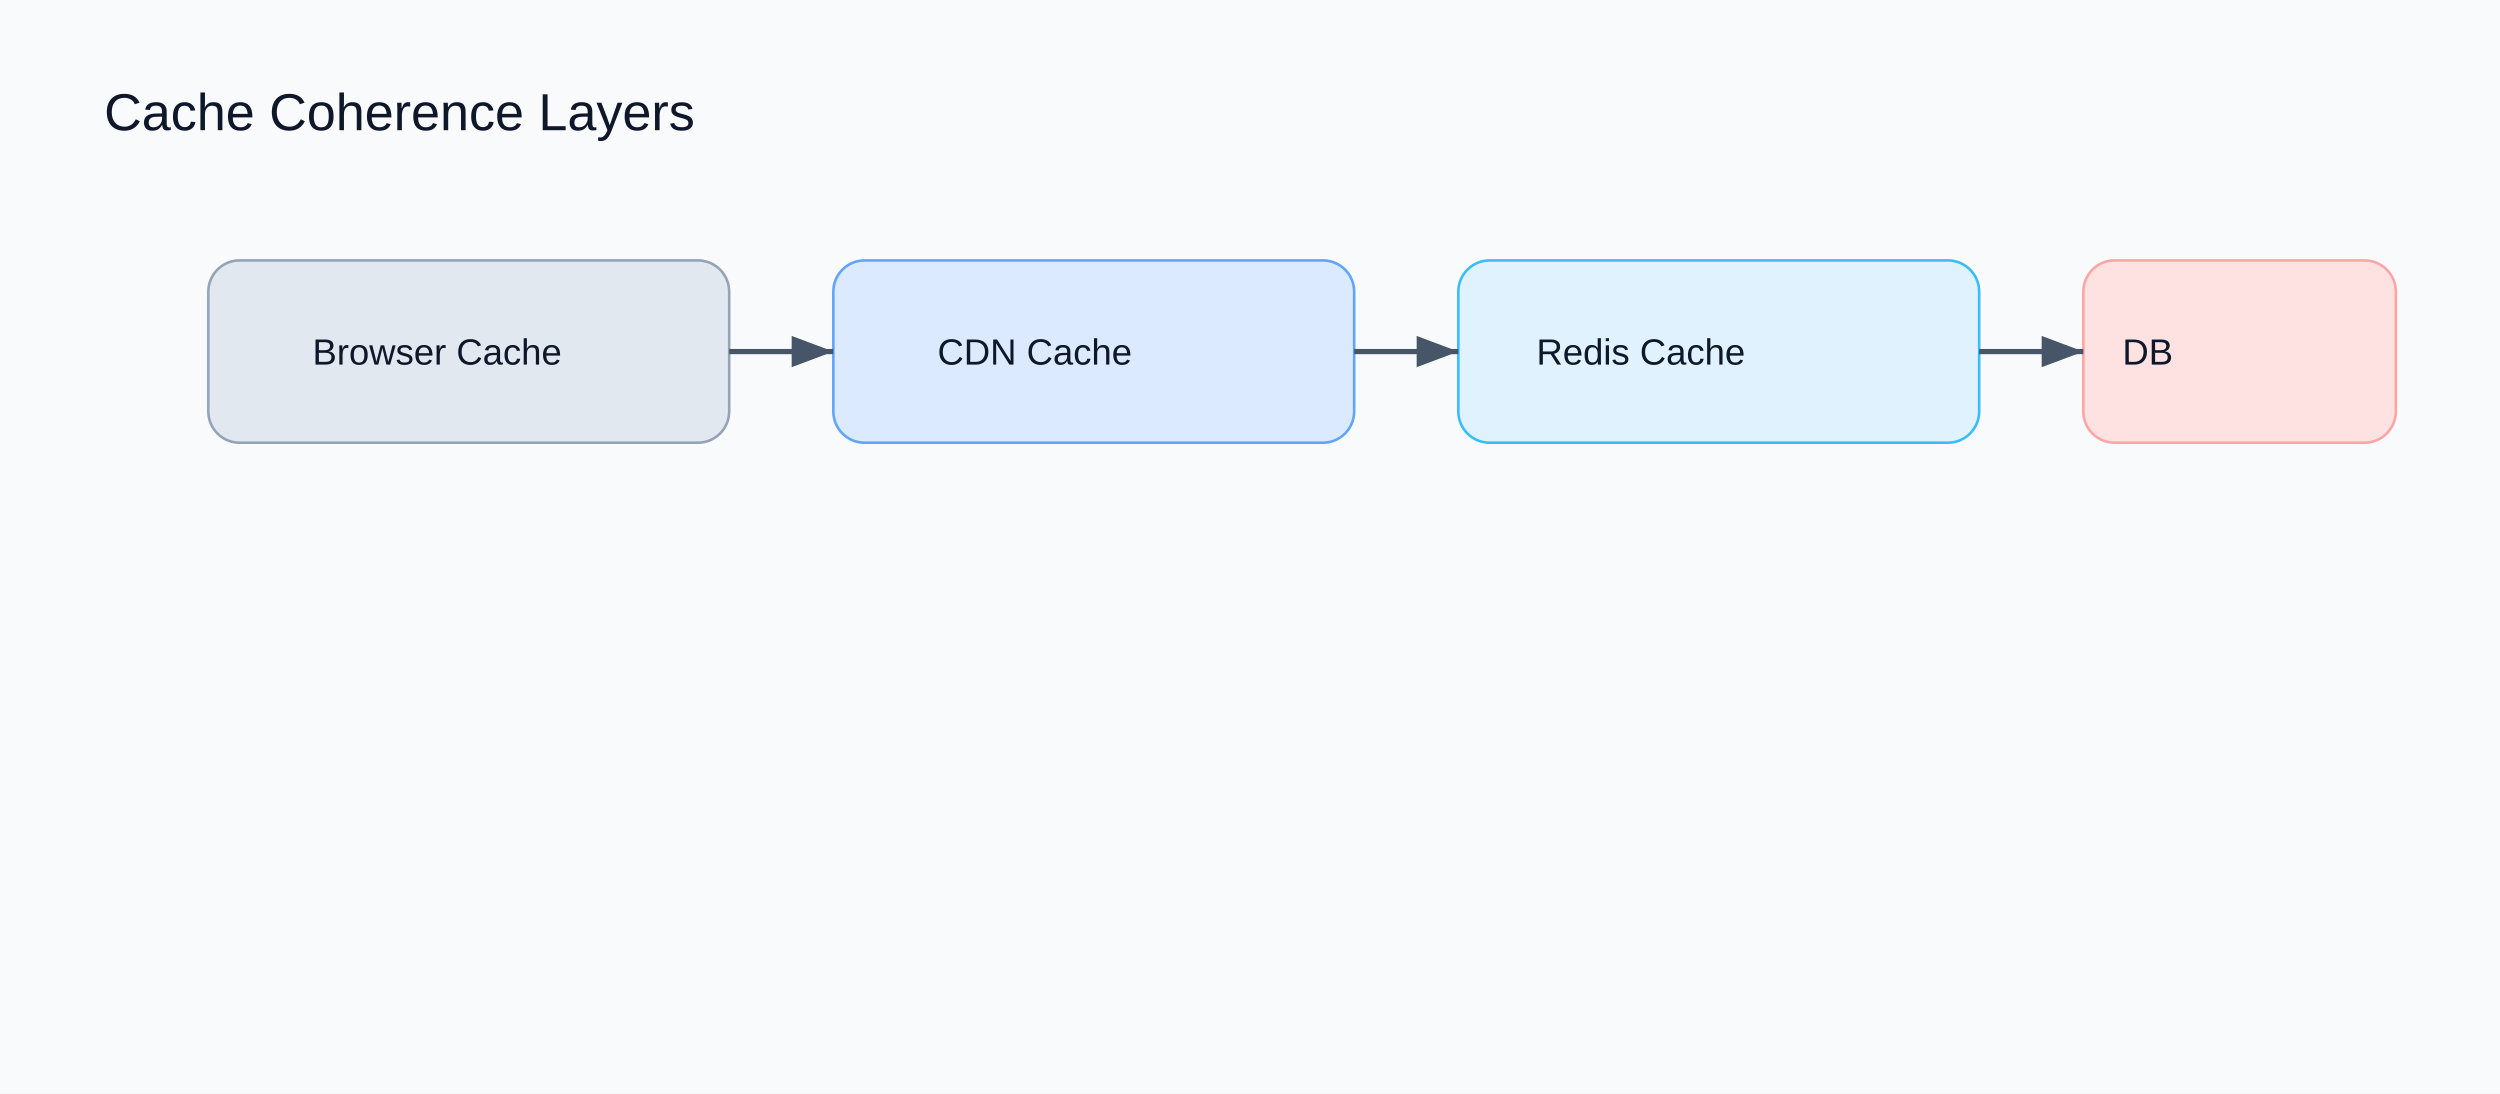
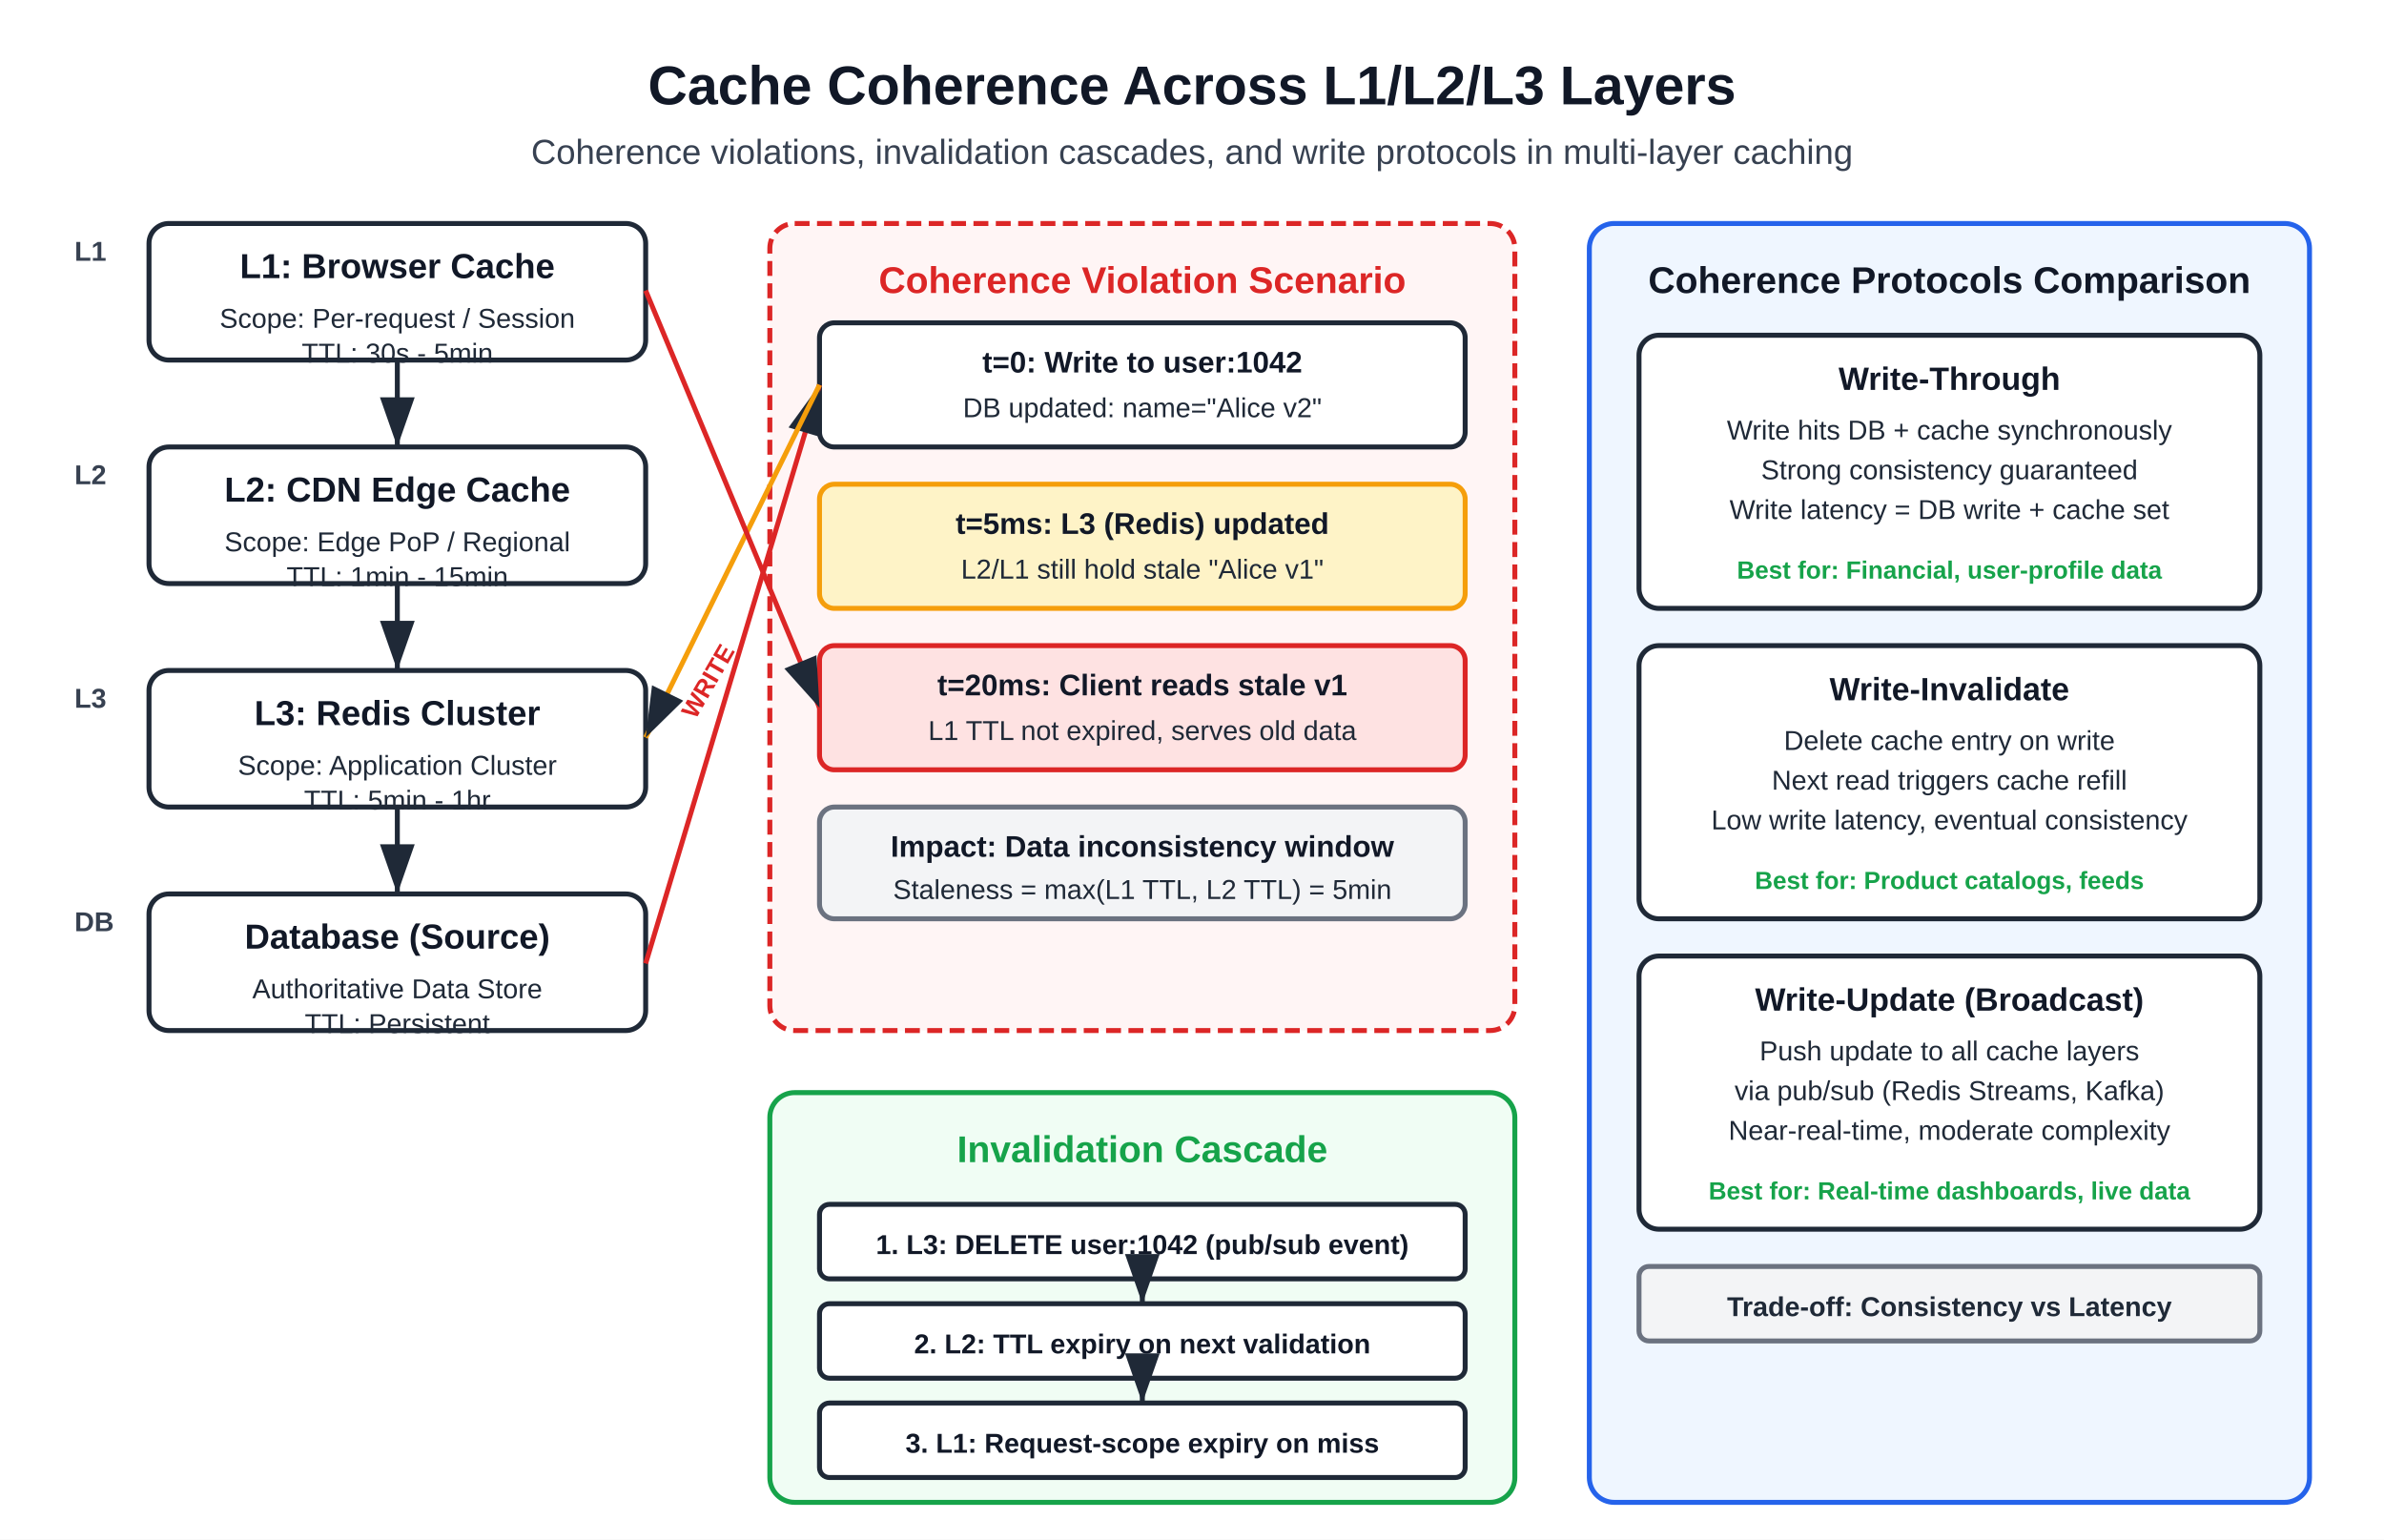
- <svg xmlns="http://www.w3.org/2000/svg" width="960" height="420" viewBox="0 0 960 420">
-   <rect width="960" height="420" fill="#f8fafc" />
-   <text x="40" y="50" font-family="Arial" font-size="20" fill="#0f172a">Cache Coherence Layers</text>
-   <rect x="80" y="100" width="200" height="70" rx="12" fill="#e2e8f0" stroke="#94a3b8" />
-   <text x="120" y="140" font-family="Arial" font-size="14" fill="#0f172a">Browser Cache</text>
-   <rect x="320" y="100" width="200" height="70" rx="12" fill="#dbeafe" stroke="#60a5fa" />
-   <text x="360" y="140" font-family="Arial" font-size="14" fill="#0f172a">CDN Cache</text>
-   <rect x="560" y="100" width="200" height="70" rx="12" fill="#e0f2fe" stroke="#38bdf8" />
-   <text x="590" y="140" font-family="Arial" font-size="14" fill="#0f172a">Redis Cache</text>
-   <rect x="800" y="100" width="120" height="70" rx="12" fill="#fee2e2" stroke="#fca5a5" />
-   <text x="815" y="140" font-family="Arial" font-size="14" fill="#0f172a">DB</text>
-   <line x1="280" y1="135" x2="320" y2="135" stroke="#475569" stroke-width="2" marker-end="url(#arrow)" />
-   <line x1="520" y1="135" x2="560" y2="135" stroke="#475569" stroke-width="2" marker-end="url(#arrow)" />
-   <line x1="760" y1="135" x2="800" y2="135" stroke="#475569" stroke-width="2" marker-end="url(#arrow)" />
+ <svg xmlns="http://www.w3.org/2000/svg" width="960" height="620" viewBox="0 0 960 620">
+   <rect width="960" height="620" fill="#ffffff" />
+   <text x="480" y="42" font-family="Arial, sans-serif" font-size="22" font-weight="700" fill="#111827" text-anchor="middle">Cache Coherence Across L1/L2/L3 Layers</text>
+   <text x="480" y="66" font-family="Arial, sans-serif" font-size="14" font-weight="400" fill="#374151" text-anchor="middle">Coherence violations, invalidation cascades, and write protocols in multi-layer caching</text>
+   <text x="30" y="105" font-family="Arial, sans-serif" font-size="11" font-weight="700" fill="#374151">L1</text>
+   <text x="30" y="195" font-family="Arial, sans-serif" font-size="11" font-weight="700" fill="#374151">L2</text>
+   <text x="30" y="285" font-family="Arial, sans-serif" font-size="11" font-weight="700" fill="#374151">L3</text>
+   <text x="30" y="375" font-family="Arial, sans-serif" font-size="11" font-weight="700" fill="#374151">DB</text>
+   <rect x="60" y="90" width="200" height="55" rx="8" fill="#ffffff" stroke="#1f2937" stroke-width="2" />
+   <text x="160" y="112" font-family="Arial, sans-serif" font-size="14" font-weight="700" fill="#111827" text-anchor="middle">L1: Browser Cache</text>
+   <text x="160" y="132" font-family="Arial, sans-serif" font-size="11" font-weight="400" fill="#1f2937" text-anchor="middle">Scope: Per-request / Session</text>
+   <text x="160" y="146" font-family="Arial, sans-serif" font-size="11" font-weight="400" fill="#1f2937" text-anchor="middle">TTL: 30s - 5min</text>
+   <rect x="60" y="180" width="200" height="55" rx="8" fill="#ffffff" stroke="#1f2937" stroke-width="2" />
+   <text x="160" y="202" font-family="Arial, sans-serif" font-size="14" font-weight="700" fill="#111827" text-anchor="middle">L2: CDN Edge Cache</text>
+   <text x="160" y="222" font-family="Arial, sans-serif" font-size="11" font-weight="400" fill="#1f2937" text-anchor="middle">Scope: Edge PoP / Regional</text>
+   <text x="160" y="236" font-family="Arial, sans-serif" font-size="11" font-weight="400" fill="#1f2937" text-anchor="middle">TTL: 1min - 15min</text>
+   <rect x="60" y="270" width="200" height="55" rx="8" fill="#ffffff" stroke="#1f2937" stroke-width="2" />
+   <text x="160" y="292" font-family="Arial, sans-serif" font-size="14" font-weight="700" fill="#111827" text-anchor="middle">L3: Redis Cluster</text>
+   <text x="160" y="312" font-family="Arial, sans-serif" font-size="11" font-weight="400" fill="#1f2937" text-anchor="middle">Scope: Application Cluster</text>
+   <text x="160" y="326" font-family="Arial, sans-serif" font-size="11" font-weight="400" fill="#1f2937" text-anchor="middle">TTL: 5min - 1hr</text>
+   <rect x="60" y="360" width="200" height="55" rx="8" fill="#ffffff" stroke="#1f2937" stroke-width="2" />
+   <text x="160" y="382" font-family="Arial, sans-serif" font-size="14" font-weight="700" fill="#111827" text-anchor="middle">Database (Source)</text>
+   <text x="160" y="402" font-family="Arial, sans-serif" font-size="11" font-weight="400" fill="#1f2937" text-anchor="middle">Authoritative Data Store</text>
+   <text x="160" y="416" font-family="Arial, sans-serif" font-size="11" font-weight="400" fill="#1f2937" text-anchor="middle">TTL: Persistent</text>
+   <line x1="160" y1="145" x2="160" y2="180" stroke="#1f2937" stroke-width="2" marker-end="url(#arrowhead)" />
+   <line x1="160" y1="235" x2="160" y2="270" stroke="#1f2937" stroke-width="2" marker-end="url(#arrowhead)" />
+   <line x1="160" y1="325" x2="160" y2="360" stroke="#1f2937" stroke-width="2" marker-end="url(#arrowhead)" />
+   <rect x="310" y="90" width="300" height="325" rx="10" fill="#fff5f5" stroke="#dc2626" stroke-width="2" stroke-dasharray="6,3" />
+   <text x="460" y="118" font-family="Arial, sans-serif" font-size="15" font-weight="700" fill="#dc2626" text-anchor="middle">Coherence Violation Scenario</text>
+   <rect x="330" y="130" width="260" height="50" rx="6" fill="#ffffff" stroke="#1f2937" stroke-width="2" />
+   <text x="460" y="150" font-family="Arial, sans-serif" font-size="12" font-weight="700" fill="#111827" text-anchor="middle">t=0: Write to user:1042</text>
+   <text x="460" y="168" font-family="Arial, sans-serif" font-size="11" font-weight="400" fill="#1f2937" text-anchor="middle">DB updated: name="Alice v2"</text>
+   <path d="M 260 388 L 330 155" stroke="#dc2626" stroke-width="2" fill="none" marker-end="url(#arrowhead)" />
+   <text x="280" y="290" font-family="Arial, sans-serif" font-size="10" font-weight="700" fill="#dc2626" transform="rotate(-60, 280, 290)">WRITE</text>
+   <rect x="330" y="195" width="260" height="50" rx="6" fill="#fef3c7" stroke="#f59e0b" stroke-width="2" />
+   <text x="460" y="215" font-family="Arial, sans-serif" font-size="12" font-weight="700" fill="#111827" text-anchor="middle">t=5ms: L3 (Redis) updated</text>
+   <text x="460" y="233" font-family="Arial, sans-serif" font-size="11" font-weight="400" fill="#1f2937" text-anchor="middle">L2/L1 still hold stale "Alice v1"</text>
+   <path d="M 330 155 L 260 297" stroke="#f59e0b" stroke-width="2" fill="none" marker-end="url(#arrowhead)" />
+   <rect x="330" y="260" width="260" height="50" rx="6" fill="#fee2e2" stroke="#dc2626" stroke-width="2" />
+   <text x="460" y="280" font-family="Arial, sans-serif" font-size="12" font-weight="700" fill="#111827" text-anchor="middle">t=20ms: Client reads stale v1</text>
+   <text x="460" y="298" font-family="Arial, sans-serif" font-size="11" font-weight="400" fill="#1f2937" text-anchor="middle">L1 TTL not expired, serves old data</text>
+   <path d="M 260 117 L 330 285" stroke="#dc2626" stroke-width="2" fill="none" marker-end="url(#arrowhead)" />
+   <rect x="330" y="325" width="260" height="45" rx="6" fill="#f3f4f6" stroke="#6b7280" stroke-width="2" />
+   <text x="460" y="345" font-family="Arial, sans-serif" font-size="12" font-weight="700" fill="#111827" text-anchor="middle">Impact: Data inconsistency window</text>
+   <text x="460" y="362" font-family="Arial, sans-serif" font-size="11" font-weight="400" fill="#1f2937" text-anchor="middle">Staleness = max(L1 TTL, L2 TTL) = 5min</text>
+   <rect x="310" y="440" width="300" height="165" rx="10" fill="#f0fdf4" stroke="#16a34a" stroke-width="2" />
+   <text x="460" y="468" font-family="Arial, sans-serif" font-size="15" font-weight="700" fill="#16a34a" text-anchor="middle">Invalidation Cascade</text>
+   <rect x="330" y="485" width="260" height="30" rx="4" fill="#ffffff" stroke="#1f2937" stroke-width="2" />
+   <text x="460" y="505" font-family="Arial, sans-serif" font-size="11" font-weight="700" fill="#111827" text-anchor="middle">1. L3: DELETE user:1042 (pub/sub event)</text>
+   <line x1="460" y1="515" x2="460" y2="525" stroke="#1f2937" stroke-width="2" marker-end="url(#arrowhead)" />
+   <rect x="330" y="525" width="260" height="30" rx="4" fill="#ffffff" stroke="#1f2937" stroke-width="2" />
+   <text x="460" y="545" font-family="Arial, sans-serif" font-size="11" font-weight="700" fill="#111827" text-anchor="middle">2. L2: TTL expiry on next validation</text>
+   <line x1="460" y1="555" x2="460" y2="565" stroke="#1f2937" stroke-width="2" marker-end="url(#arrowhead)" />
+   <rect x="330" y="565" width="260" height="30" rx="4" fill="#ffffff" stroke="#1f2937" stroke-width="2" />
+   <text x="460" y="585" font-family="Arial, sans-serif" font-size="11" font-weight="700" fill="#111827" text-anchor="middle">3. L1: Request-scope expiry on miss</text>
+   <rect x="640" y="90" width="290" height="515" rx="10" fill="#eff6ff" stroke="#2563eb" stroke-width="2" />
+   <text x="785" y="118" font-family="Arial, sans-serif" font-size="15" font-weight="700" fill="#111827" text-anchor="middle">Coherence Protocols Comparison</text>
+   <rect x="660" y="135" width="250" height="110" rx="8" fill="#ffffff" stroke="#1f2937" stroke-width="2" />
+   <text x="785" y="157" font-family="Arial, sans-serif" font-size="13" font-weight="700" fill="#111827" text-anchor="middle">Write-Through</text>
+   <text x="785" y="177" font-family="Arial, sans-serif" font-size="11" font-weight="400" fill="#1f2937" text-anchor="middle">Write hits DB + cache synchronously</text>
+   <text x="785" y="193" font-family="Arial, sans-serif" font-size="11" font-weight="400" fill="#1f2937" text-anchor="middle">Strong consistency guaranteed</text>
+   <text x="785" y="209" font-family="Arial, sans-serif" font-size="11" font-weight="400" fill="#1f2937" text-anchor="middle">Write latency = DB write + cache set</text>
+   <text x="785" y="233" font-family="Arial, sans-serif" font-size="10" font-weight="700" fill="#16a34a" text-anchor="middle">Best for: Financial, user-profile data</text>
+   <rect x="660" y="260" width="250" height="110" rx="8" fill="#ffffff" stroke="#1f2937" stroke-width="2" />
+   <text x="785" y="282" font-family="Arial, sans-serif" font-size="13" font-weight="700" fill="#111827" text-anchor="middle">Write-Invalidate</text>
+   <text x="785" y="302" font-family="Arial, sans-serif" font-size="11" font-weight="400" fill="#1f2937" text-anchor="middle">Delete cache entry on write</text>
+   <text x="785" y="318" font-family="Arial, sans-serif" font-size="11" font-weight="400" fill="#1f2937" text-anchor="middle">Next read triggers cache refill</text>
+   <text x="785" y="334" font-family="Arial, sans-serif" font-size="11" font-weight="400" fill="#1f2937" text-anchor="middle">Low write latency, eventual consistency</text>
+   <text x="785" y="358" font-family="Arial, sans-serif" font-size="10" font-weight="700" fill="#16a34a" text-anchor="middle">Best for: Product catalogs, feeds</text>
+   <rect x="660" y="385" width="250" height="110" rx="8" fill="#ffffff" stroke="#1f2937" stroke-width="2" />
+   <text x="785" y="407" font-family="Arial, sans-serif" font-size="13" font-weight="700" fill="#111827" text-anchor="middle">Write-Update (Broadcast)</text>
+   <text x="785" y="427" font-family="Arial, sans-serif" font-size="11" font-weight="400" fill="#1f2937" text-anchor="middle">Push update to all cache layers</text>
+   <text x="785" y="443" font-family="Arial, sans-serif" font-size="11" font-weight="400" fill="#1f2937" text-anchor="middle">via pub/sub (Redis Streams, Kafka)</text>
+   <text x="785" y="459" font-family="Arial, sans-serif" font-size="11" font-weight="400" fill="#1f2937" text-anchor="middle">Near-real-time, moderate complexity</text>
+   <text x="785" y="483" font-family="Arial, sans-serif" font-size="10" font-weight="700" fill="#16a34a" text-anchor="middle">Best for: Real-time dashboards, live data</text>
+   <rect x="660" y="510" width="250" height="30" rx="4" fill="#f3f4f6" stroke="#6b7280" stroke-width="2" />
+   <text x="785" y="530" font-family="Arial, sans-serif" font-size="11" font-weight="700" fill="#1f2937" text-anchor="middle">Trade-off: Consistency vs Latency</text>
  <defs>
-     <marker id="arrow" markerWidth="10" markerHeight="10" refX="8" refY="3" orient="auto">
-       <path d="M0,0 L8,3 L0,6" fill="#475569" />
+     <marker id="arrowhead" markerWidth="10" markerHeight="7" refX="10" refY="3.5" orient="auto">
+       <polygon points="0 0, 10 3.5, 0 7" fill="#1f2937" />
+     </marker>
+     <marker id="arrowhead-red" markerWidth="10" markerHeight="7" refX="10" refY="3.5" orient="auto">
+       <polygon points="0 0, 10 3.5, 0 7" fill="#dc2626" />
+     </marker>
+     <marker id="arrowhead-green" markerWidth="10" markerHeight="7" refX="10" refY="3.5" orient="auto">
+       <polygon points="0 0, 10 3.5, 0 7" fill="#16a34a" />
    </marker>
  </defs>
</svg>
